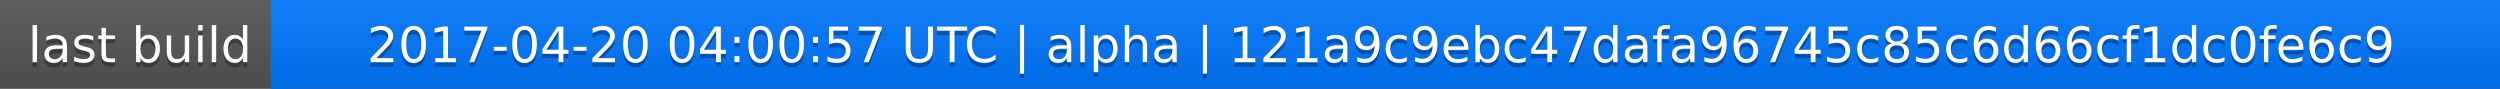
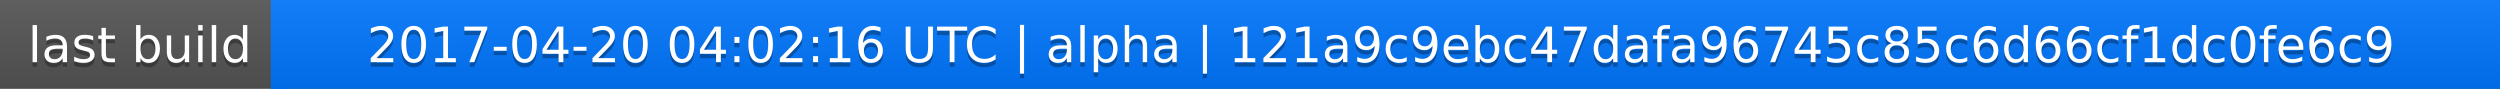
<svg xmlns="http://www.w3.org/2000/svg" width="563" height="20">
  <linearGradient id="a" x2="0" y2="100%">
    <stop offset="0" stop-color="#bbb" stop-opacity=".1" />
    <stop offset="1" stop-opacity=".1" />
  </linearGradient>
  <rect rx="0" width="563" height="20" fill="#555" />
  <rect rx="0" x="61" width="502" height="20" fill="#07f" />
  <path fill="#07f" d="M61 0h4v20h-4z" />
  <rect rx="0" width="563" height="20" fill="url(#a)" />
  <g fill="#fff" text-anchor="middle" font-family="DejaVu Sans,Verdana,Geneva,sans-serif" font-size="11">
    <text x="31.5" y="15" fill="#010101" fill-opacity=".3">last build</text>
    <text x="31.5" y="14">last build</text>
-     <text x="311" y="15" fill="#010101" fill-opacity=".3">2017-04-20 04:00:57 UTC | alpha | 121a9c9ebc47dafa96745c85c6d66cf1dc0fe6c9</text>
-     <text x="311" y="14">2017-04-20 04:00:57 UTC | alpha | 121a9c9ebc47dafa96745c85c6d66cf1dc0fe6c9</text>
+     <text x="311" y="15" fill="#010101" fill-opacity=".3">2017-04-20 04:02:16 UTC | alpha | 121a9c9ebc47dafa96745c85c6d66cf1dc0fe6c9</text>
+     <text x="311" y="14">2017-04-20 04:02:16 UTC | alpha | 121a9c9ebc47dafa96745c85c6d66cf1dc0fe6c9</text>
  </g>
</svg>
